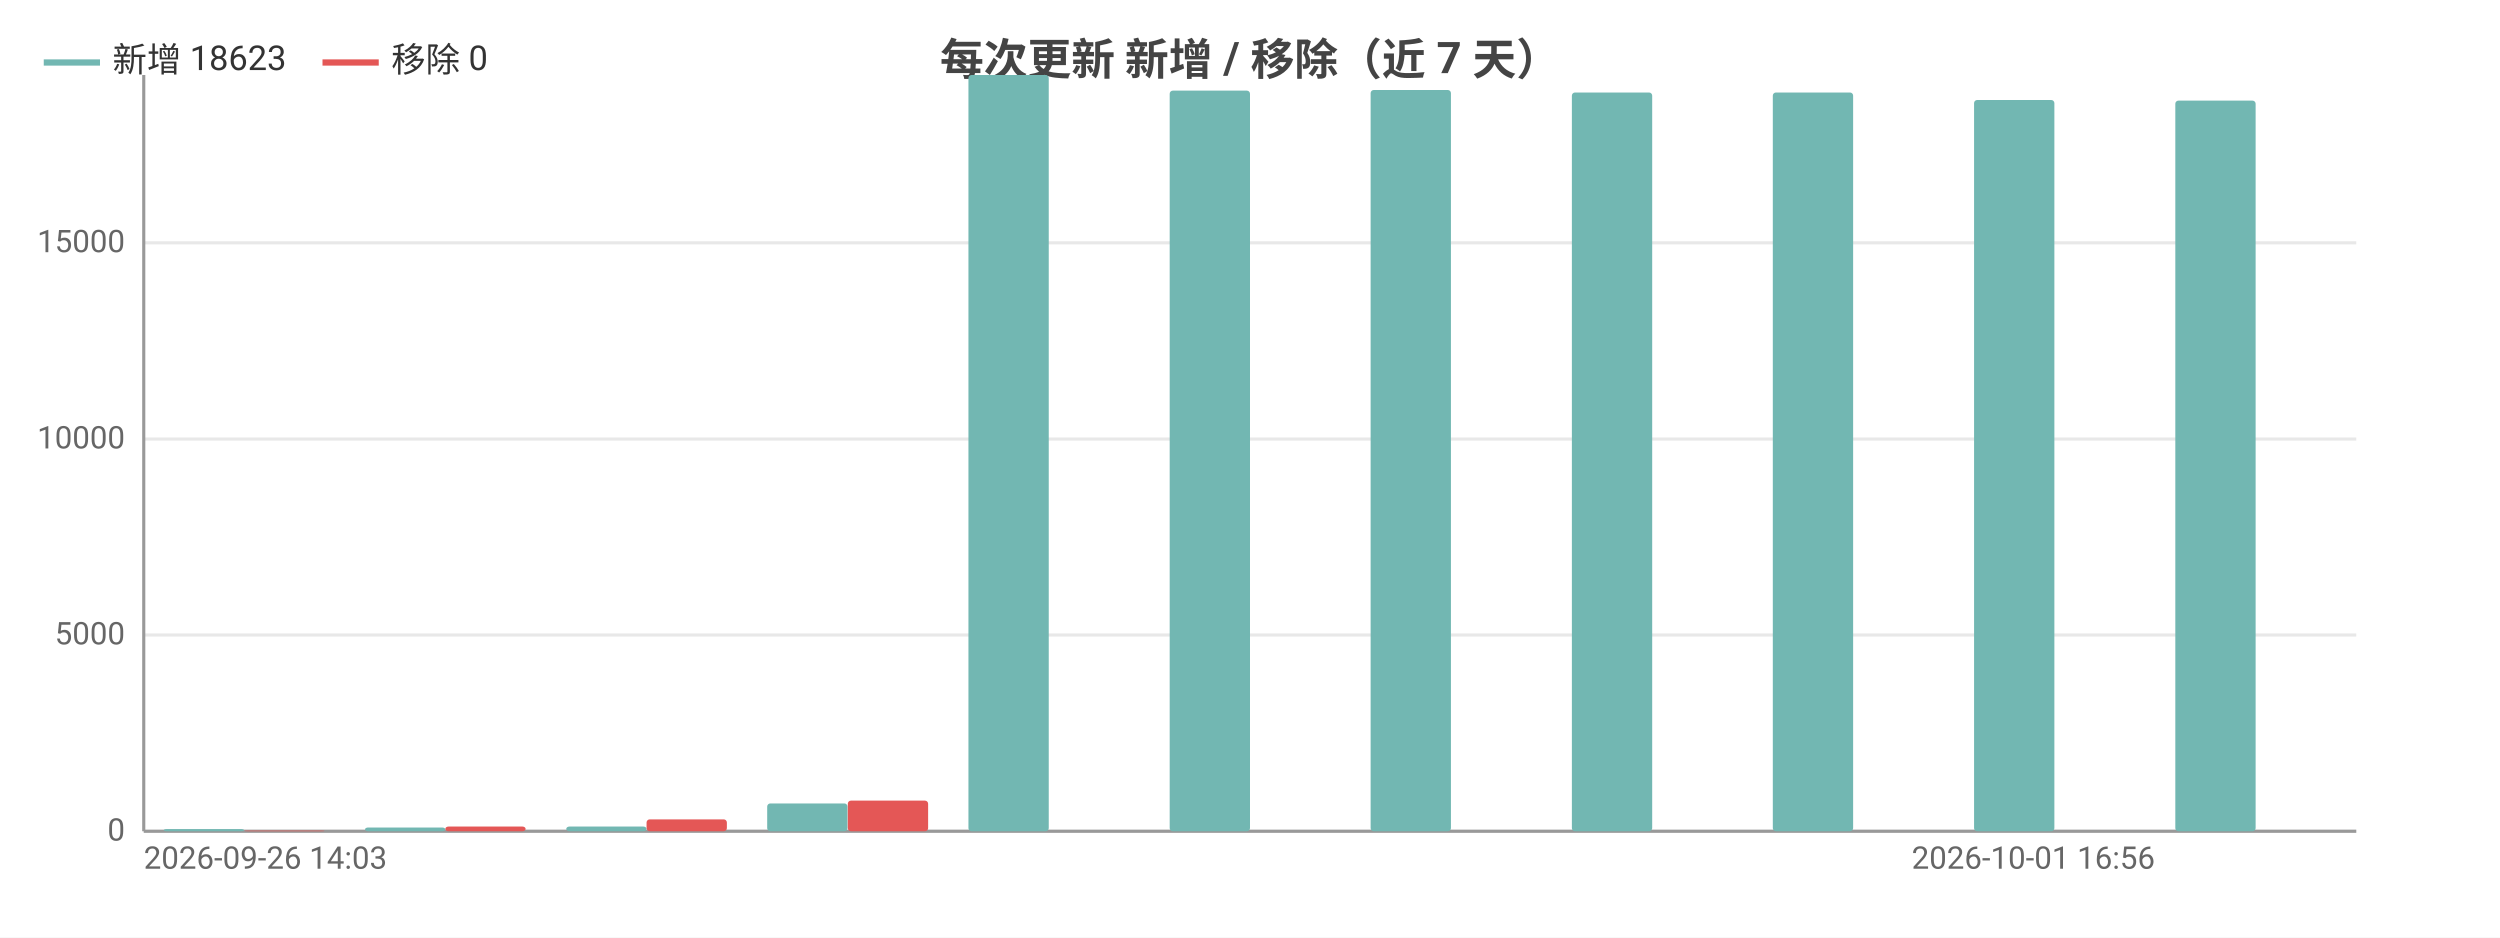
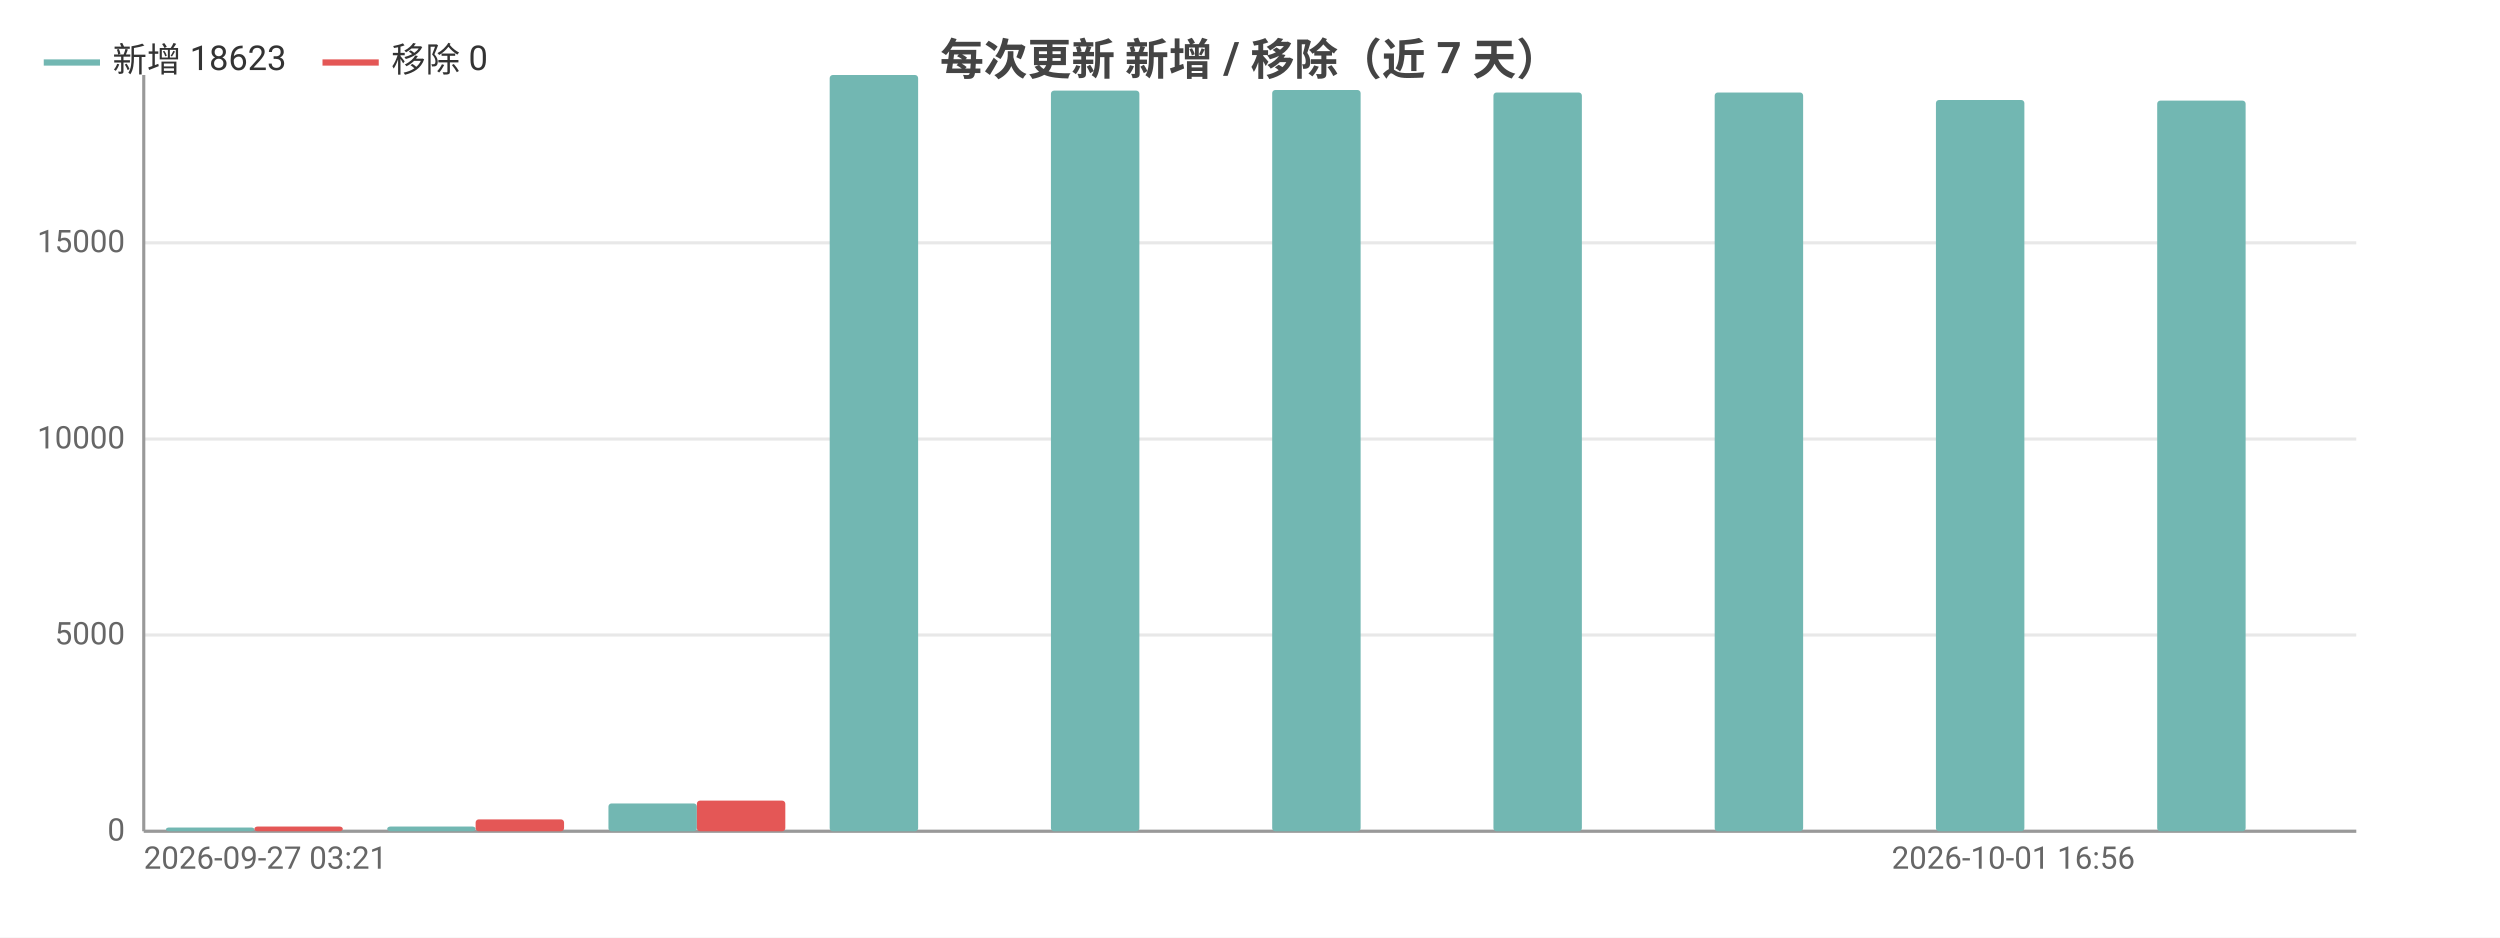
<svg xmlns="http://www.w3.org/2000/svg" width="800" height="300" viewBox="0 0 800 300">
  <rect width="800" height="300" fill="#ffffff" />
  <style>text{font-family:system-ui,-apple-system,'Segoe UI',Roboto,'PingFang SC','Microsoft YaHei','Noto Sans CJK SC',sans-serif}.g{stroke:#e8e8e8;stroke-width:1}.a{stroke:#999;stroke-width:1}.t{font-size:10px;fill:#666}.m{font-size:10px;text-anchor:middle;fill:#666}.e{font-size:10px;text-anchor:end;fill:#666}.l{font-size:11px;fill:#333}.tt{font-size:14px;font-weight:600;text-anchor:middle;fill:#444}.em{font-size:13px;text-anchor:middle;fill:#999}</style>
  <text class="tt" x="400.0" y="24">每次更新 新增 / 移除（近 7 天）</text>
  <line class="g" x1="46" y1="266" x2="754" y2="266" />
  <text class="e" x="40" y="269">0</text>
  <line class="g" x1="46" y1="203.2" x2="754" y2="203.2" />
  <text class="e" x="40" y="206.2">5000</text>
  <line class="g" x1="46" y1="140.5" x2="754" y2="140.5" />
  <text class="e" x="40" y="143.5">10000</text>
  <line class="g" x1="46" y1="77.7" x2="754" y2="77.7" />
  <text class="e" x="40" y="80.7">15000</text>
  <line class="a" x1="46" y1="24" x2="46" y2="266" />
  <line class="a" x1="46" y1="266" x2="754" y2="266" />
-   <rect x="52.4" y="265.3" width="25.7" height="0.7" fill="#72b7b2" rx="1" />
-   <rect x="78.2" y="265.8" width="25.7" height="0.2" fill="#e45756" rx="1" />
-   <rect x="116.8" y="264.8" width="25.7" height="1.2" fill="#72b7b2" rx="1" />
-   <rect x="142.5" y="264.5" width="25.7" height="1.5" fill="#e45756" rx="1" />
-   <rect x="181.2" y="264.5" width="25.7" height="1.5" fill="#72b7b2" rx="1" />
-   <rect x="206.9" y="262.2" width="25.7" height="3.8" fill="#e45756" rx="1" />
-   <rect x="245.5" y="257.1" width="25.7" height="8.9" fill="#72b7b2" rx="1" />
-   <rect x="271.3" y="256.2" width="25.7" height="9.8" fill="#e45756" rx="1" />
-   <rect x="309.9" y="24" width="25.7" height="242" fill="#72b7b2" rx="1" />
-   <rect x="335.6" y="266" width="25.7" height="0" fill="#e45756" rx="1" />
-   <rect x="374.3" y="29.0" width="25.7" height="237.0" fill="#72b7b2" rx="1" />
-   <rect x="400" y="266" width="25.7" height="0" fill="#e45756" rx="1" />
-   <rect x="438.6" y="28.8" width="25.7" height="237.2" fill="#72b7b2" rx="1" />
-   <rect x="464.4" y="266" width="25.7" height="0" fill="#e45756" rx="1" />
-   <rect x="503.0" y="29.6" width="25.7" height="236.4" fill="#72b7b2" rx="1" />
-   <rect x="528.7" y="266" width="25.7" height="0" fill="#e45756" rx="1" />
-   <rect x="567.3" y="29.6" width="25.7" height="236.4" fill="#72b7b2" rx="1" />
-   <rect x="593.1" y="266" width="25.7" height="0" fill="#e45756" rx="1" />
-   <rect x="631.7" y="32.0" width="25.7" height="234.0" fill="#72b7b2" rx="1" />
-   <rect x="657.5" y="266" width="25.7" height="0" fill="#e45756" rx="1" />
-   <rect x="696.1" y="32.2" width="25.7" height="233.8" fill="#72b7b2" rx="1" />
-   <rect x="721.8" y="266" width="25.7" height="0" fill="#e45756" rx="1" />
-   <text class="t" x="46" y="278">2026-09-26 14:03</text>
-   <text class="e" x="689.6" y="278">2026-10-01 16:56</text>
+   <rect x="53.1" y="264.8" width="28.3" height="1.2" fill="#72b7b2" rx="1" />
+   <rect x="81.4" y="264.5" width="28.3" height="1.5" fill="#e45756" rx="1" />
+   <rect x="123.9" y="264.5" width="28.3" height="1.5" fill="#72b7b2" rx="1" />
+   <rect x="152.2" y="262.2" width="28.3" height="3.8" fill="#e45756" rx="1" />
+   <rect x="194.7" y="257.1" width="28.3" height="8.9" fill="#72b7b2" rx="1" />
+   <rect x="223" y="256.2" width="28.3" height="9.8" fill="#e45756" rx="1" />
+   <rect x="265.5" y="24" width="28.3" height="242" fill="#72b7b2" rx="1" />
+   <rect x="293.8" y="266" width="28.3" height="0" fill="#e45756" rx="1" />
+   <rect x="336.3" y="29.0" width="28.3" height="237.0" fill="#72b7b2" rx="1" />
+   <rect x="364.6" y="266" width="28.3" height="0" fill="#e45756" rx="1" />
+   <rect x="407.1" y="28.8" width="28.3" height="237.2" fill="#72b7b2" rx="1" />
+   <rect x="435.4" y="266" width="28.3" height="0" fill="#e45756" rx="1" />
+   <rect x="477.9" y="29.6" width="28.3" height="236.4" fill="#72b7b2" rx="1" />
+   <rect x="506.2" y="266" width="28.3" height="0" fill="#e45756" rx="1" />
+   <rect x="548.7" y="29.6" width="28.3" height="236.4" fill="#72b7b2" rx="1" />
+   <rect x="577" y="266" width="28.3" height="0" fill="#e45756" rx="1" />
+   <rect x="619.5" y="32.0" width="28.3" height="234.0" fill="#72b7b2" rx="1" />
+   <rect x="647.8" y="266" width="28.3" height="0" fill="#e45756" rx="1" />
+   <rect x="690.3" y="32.2" width="28.3" height="233.8" fill="#72b7b2" rx="1" />
+   <rect x="718.6" y="266" width="28.3" height="0" fill="#e45756" rx="1" />
+   <text class="t" x="46" y="278">2026-09-27 03:21</text>
+   <text class="e" x="683.2" y="278">2026-10-01 16:56</text>
  <line x1="14" y1="20" x2="32" y2="20" stroke="#72b7b2" stroke-width="2" />
  <text class="l" x="36" y="23">新增 18623</text>
  <line x1="103.2" y1="20" x2="121.2" y2="20" stroke="#e45756" stroke-width="2" />
  <text class="l" x="125.2" y="23">移除 0</text>
</svg>
